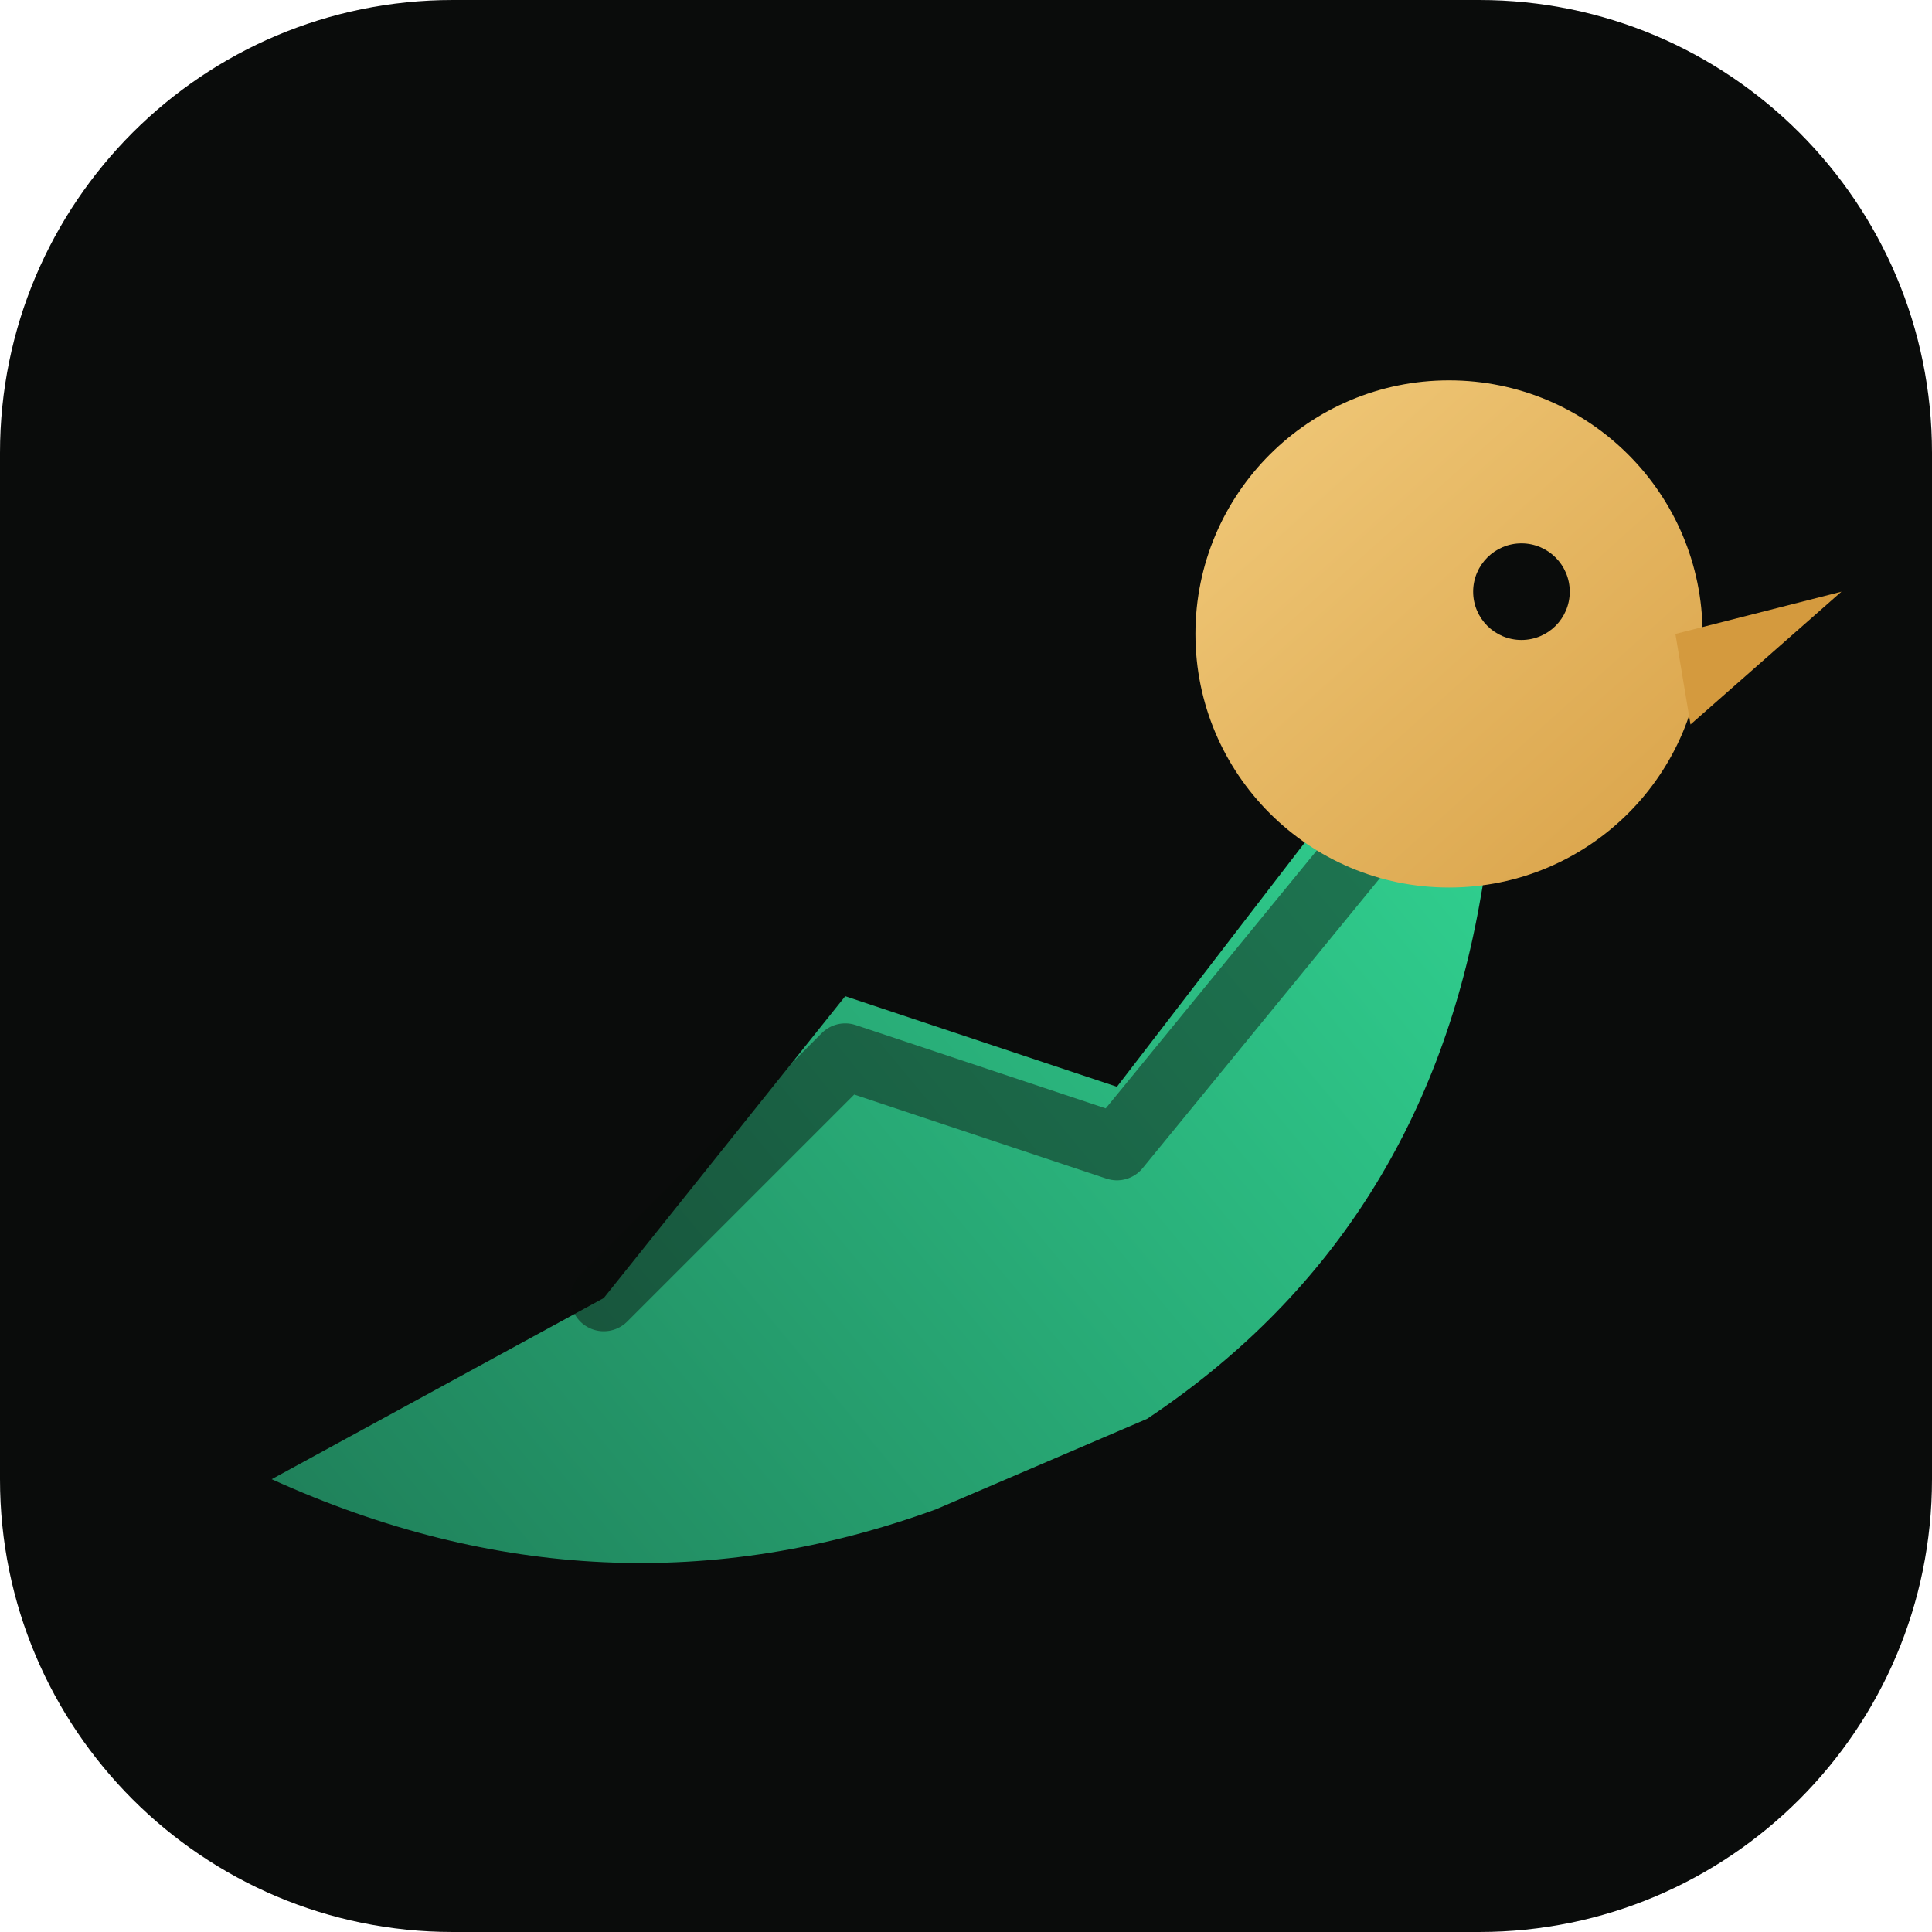
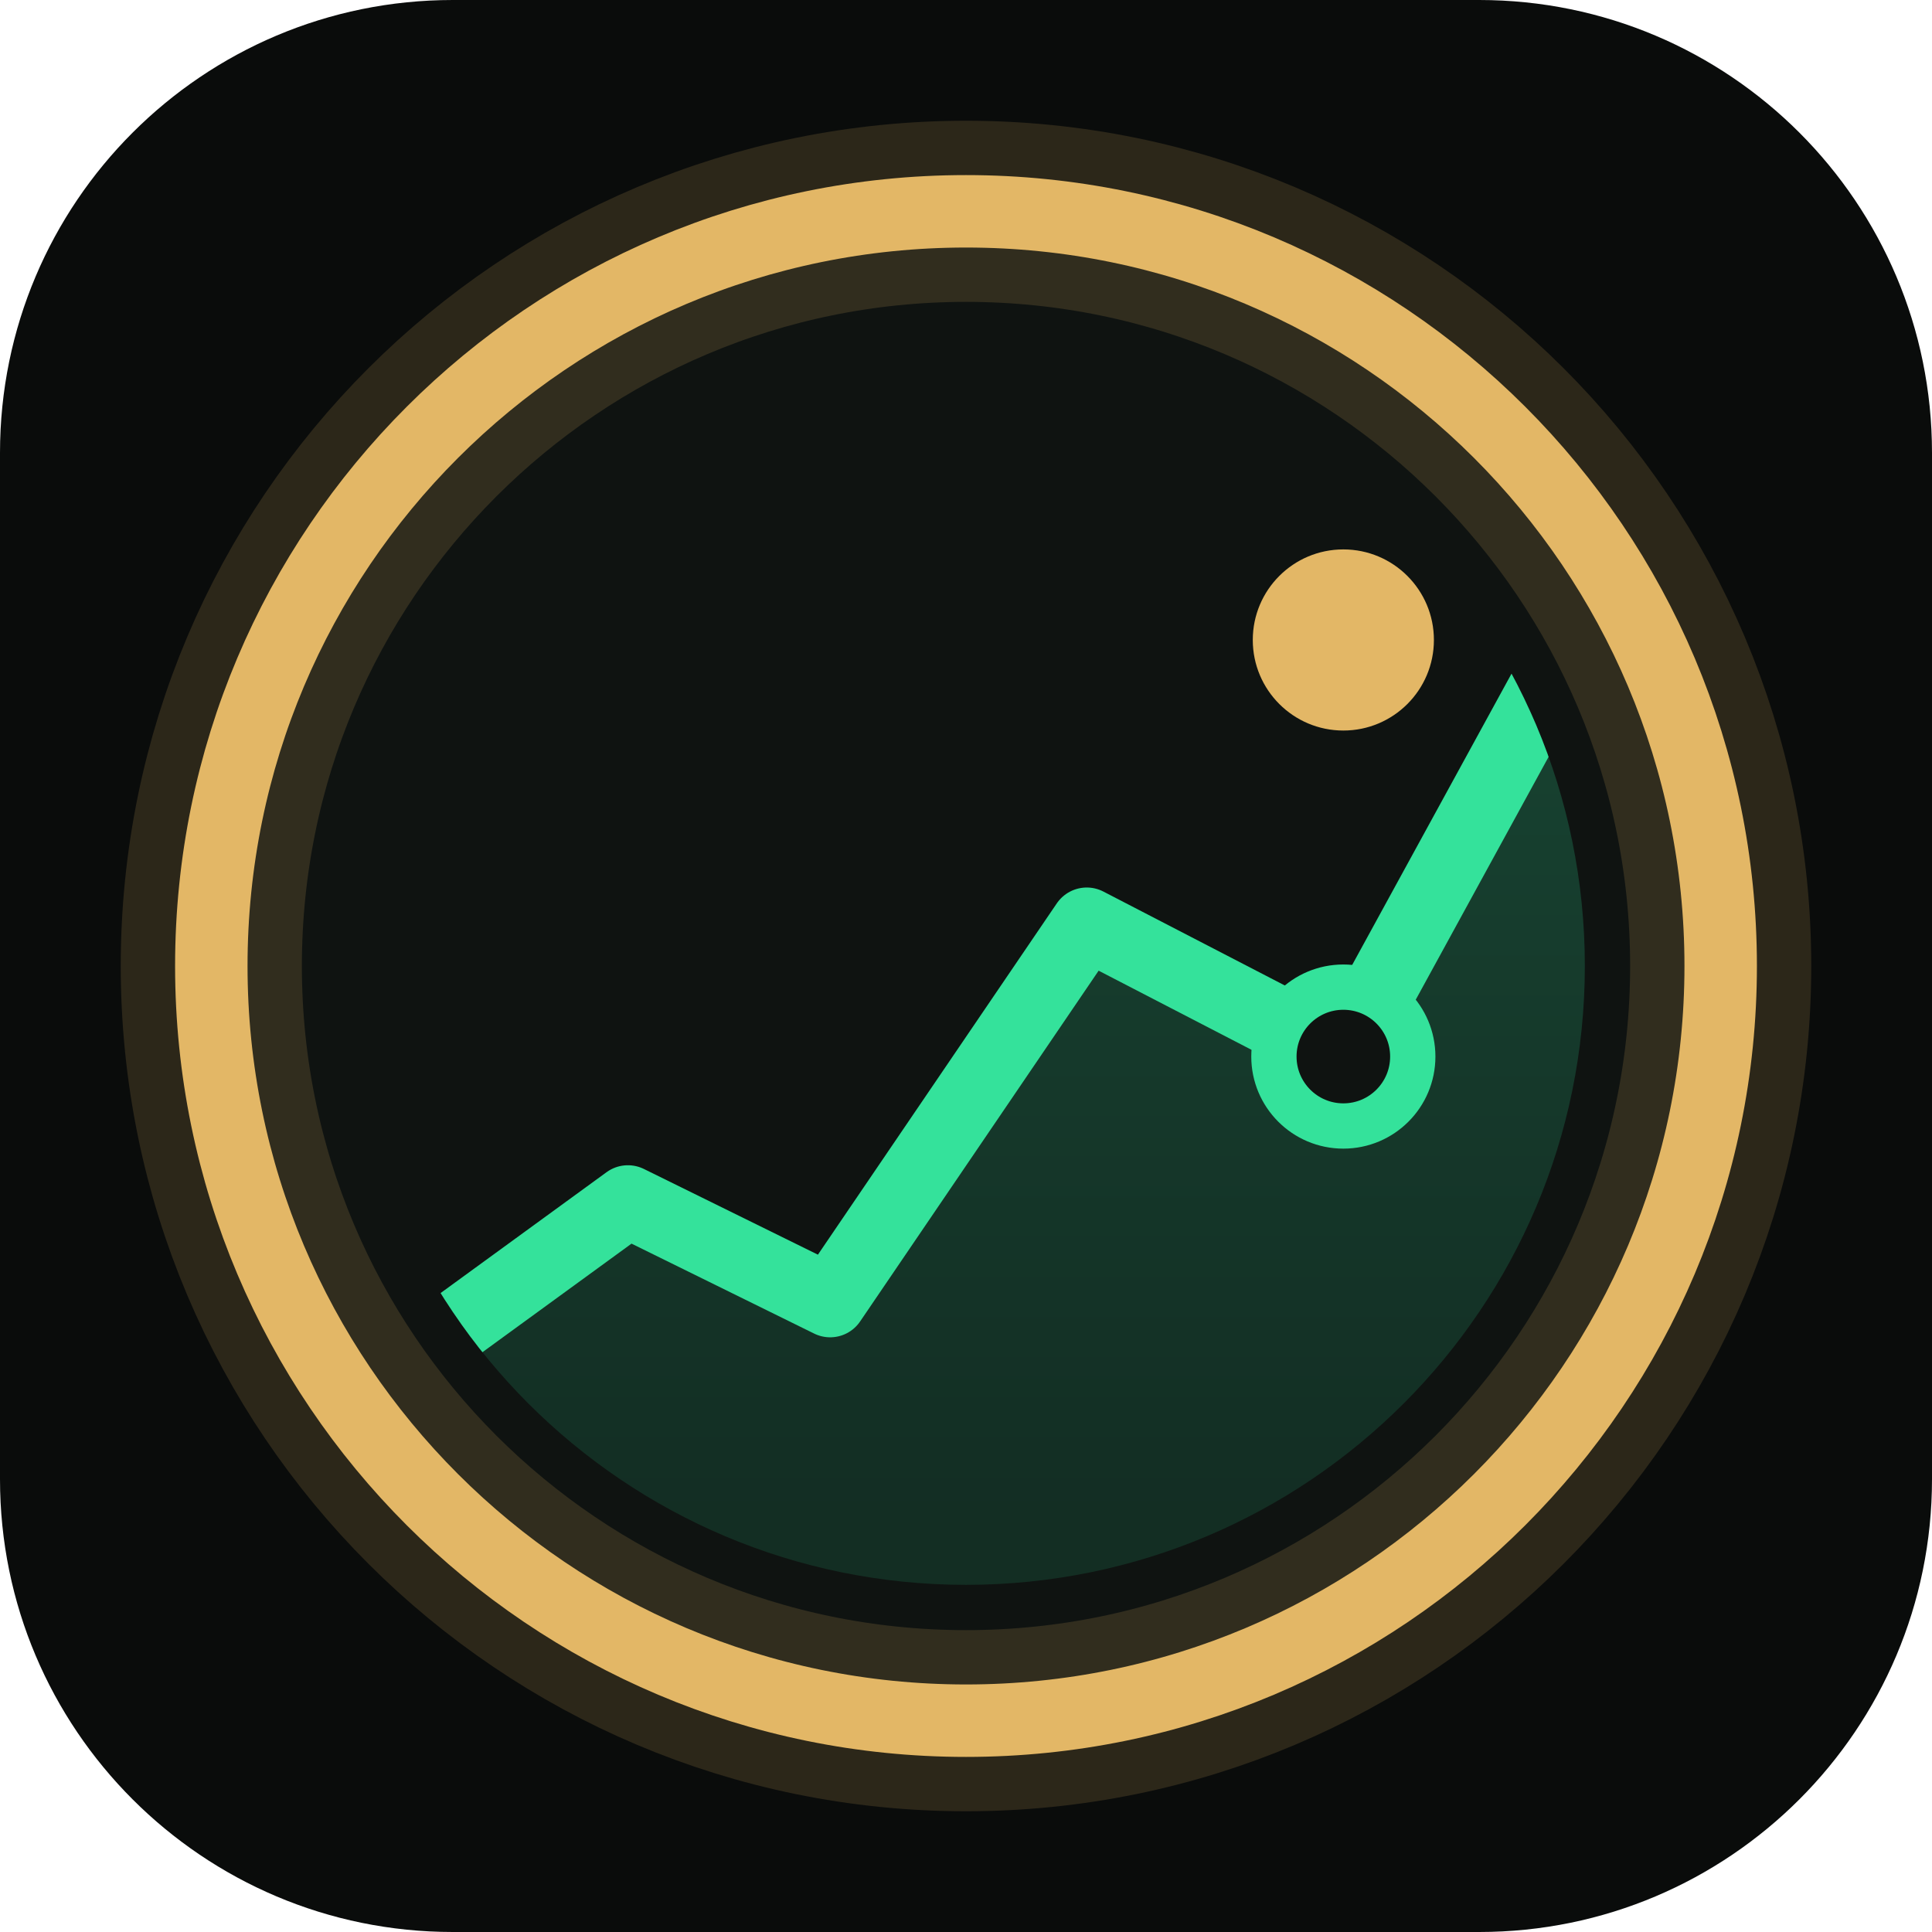
<svg xmlns="http://www.w3.org/2000/svg" width="64" height="64" viewBox="0 0 64 64" fill="none">
  <defs>
-     <linearGradient id="rv-body" x1="6" y1="52" x2="52" y2="14" gradientUnits="userSpaceOnUse">
+     <linearGradient id="fv-fill" x1="32" y1="50" x2="32" y2="14" gradientUnits="userSpaceOnUse">
      <stop stop-color="#1E7A56" />
      <stop offset="1" stop-color="#34E29B" />
    </linearGradient>
-     <linearGradient id="rv-breast" x1="40" y1="14" x2="58" y2="34" gradientUnits="userSpaceOnUse">
-       <stop stop-color="#F0C878" />
-       <stop offset="1" stop-color="#D49A3E" />
-     </linearGradient>
+     <clipPath id="fv-lens">
+       <circle cx="32" cy="32" r="20.5" />
+     </clipPath>
  </defs>
  <rect width="64" height="64" rx="15" fill="#0A0C0B" />
-   <path d="M9 49 L20 43 L28 33 L37 36 L47 23 Q51 19 49 30 Q47 41 38 47 L31 50 Q20 54 9 49 Z" fill="url(#rv-body)" />
-   <path d="M20 43 L28 35 L37 38 L46 27" stroke="#0A0C0B" stroke-opacity="0.45" stroke-width="2.2" stroke-linecap="round" stroke-linejoin="round" />
-   <circle cx="48" cy="21" r="8.4" fill="url(#rv-breast)" />
-   <circle cx="50.4" cy="19.6" r="1.6" fill="#0A0C0B" />
-   <path d="M55.5 21 L61 19.6 L56 24 Z" fill="#D49A3E" />
+   <circle cx="32" cy="32" r="25" fill="#0f1311" stroke="#E3B766" stroke-width="2.4" />
+   <circle cx="32" cy="32" r="25" fill="none" stroke="#E3B766" stroke-opacity="0.16" stroke-width="6" />
+   <g clip-path="url(#fv-lens)">
+     <path d="M11.6 46.5 L20.8 39.8 L27.5 43.1 L36 30.6 L44.5 35 L53.8 18 L53.8 53 L11.6 53 Z" fill="url(#fv-fill)" fill-opacity="0.26" />
+     <path d="M11.6 46.5 L20.8 39.8 L27.5 43.1 L36 30.6 L44.5 35 L53.8 18" stroke="#34E29B" stroke-width="2.4" fill="none" stroke-linecap="round" stroke-linejoin="round" />
+   </g>
+   <circle cx="44.5" cy="35" r="2.3" fill="#0f1311" stroke="#34E29B" stroke-width="1.5" />
+   <circle cx="44.5" cy="21.2" r="3" fill="#E3B766" />
</svg>
